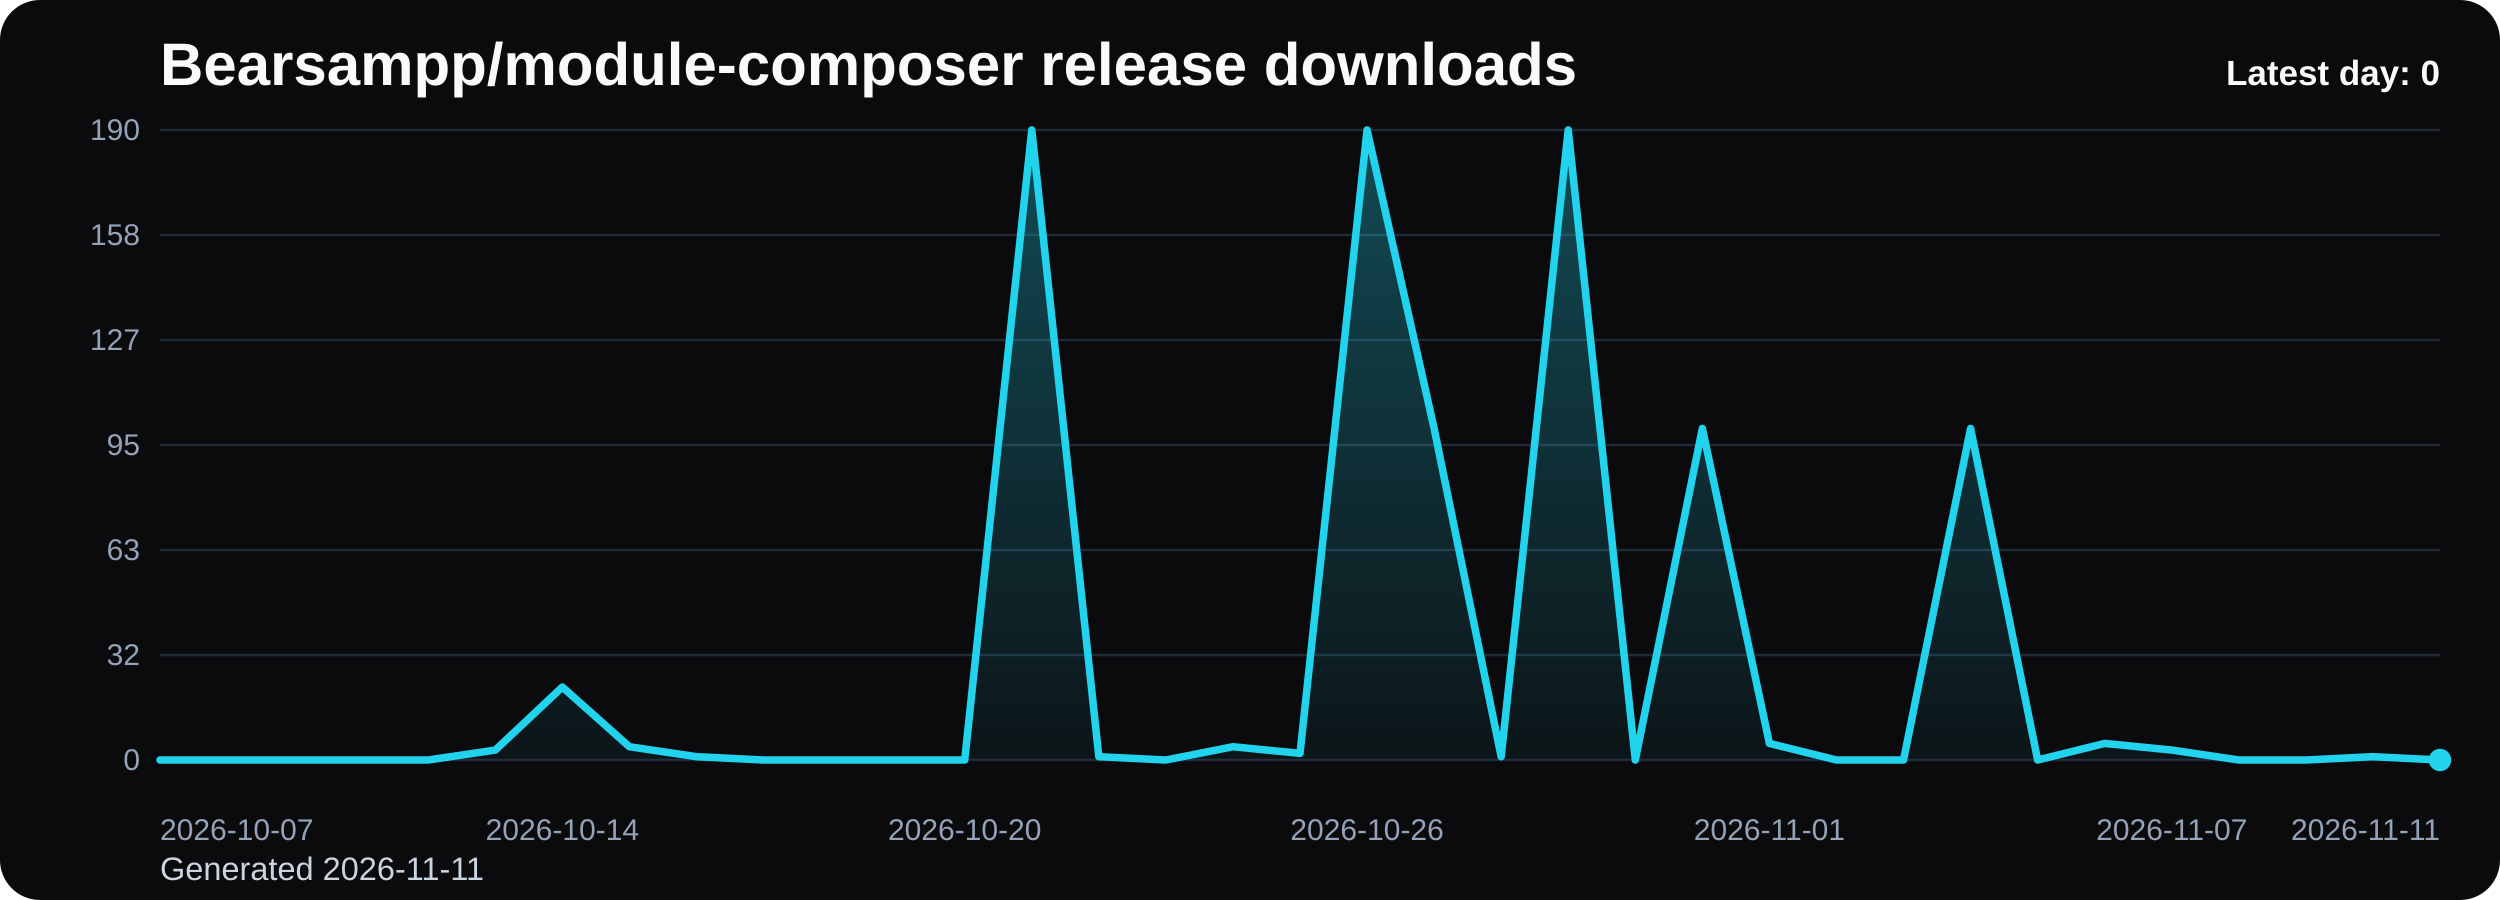
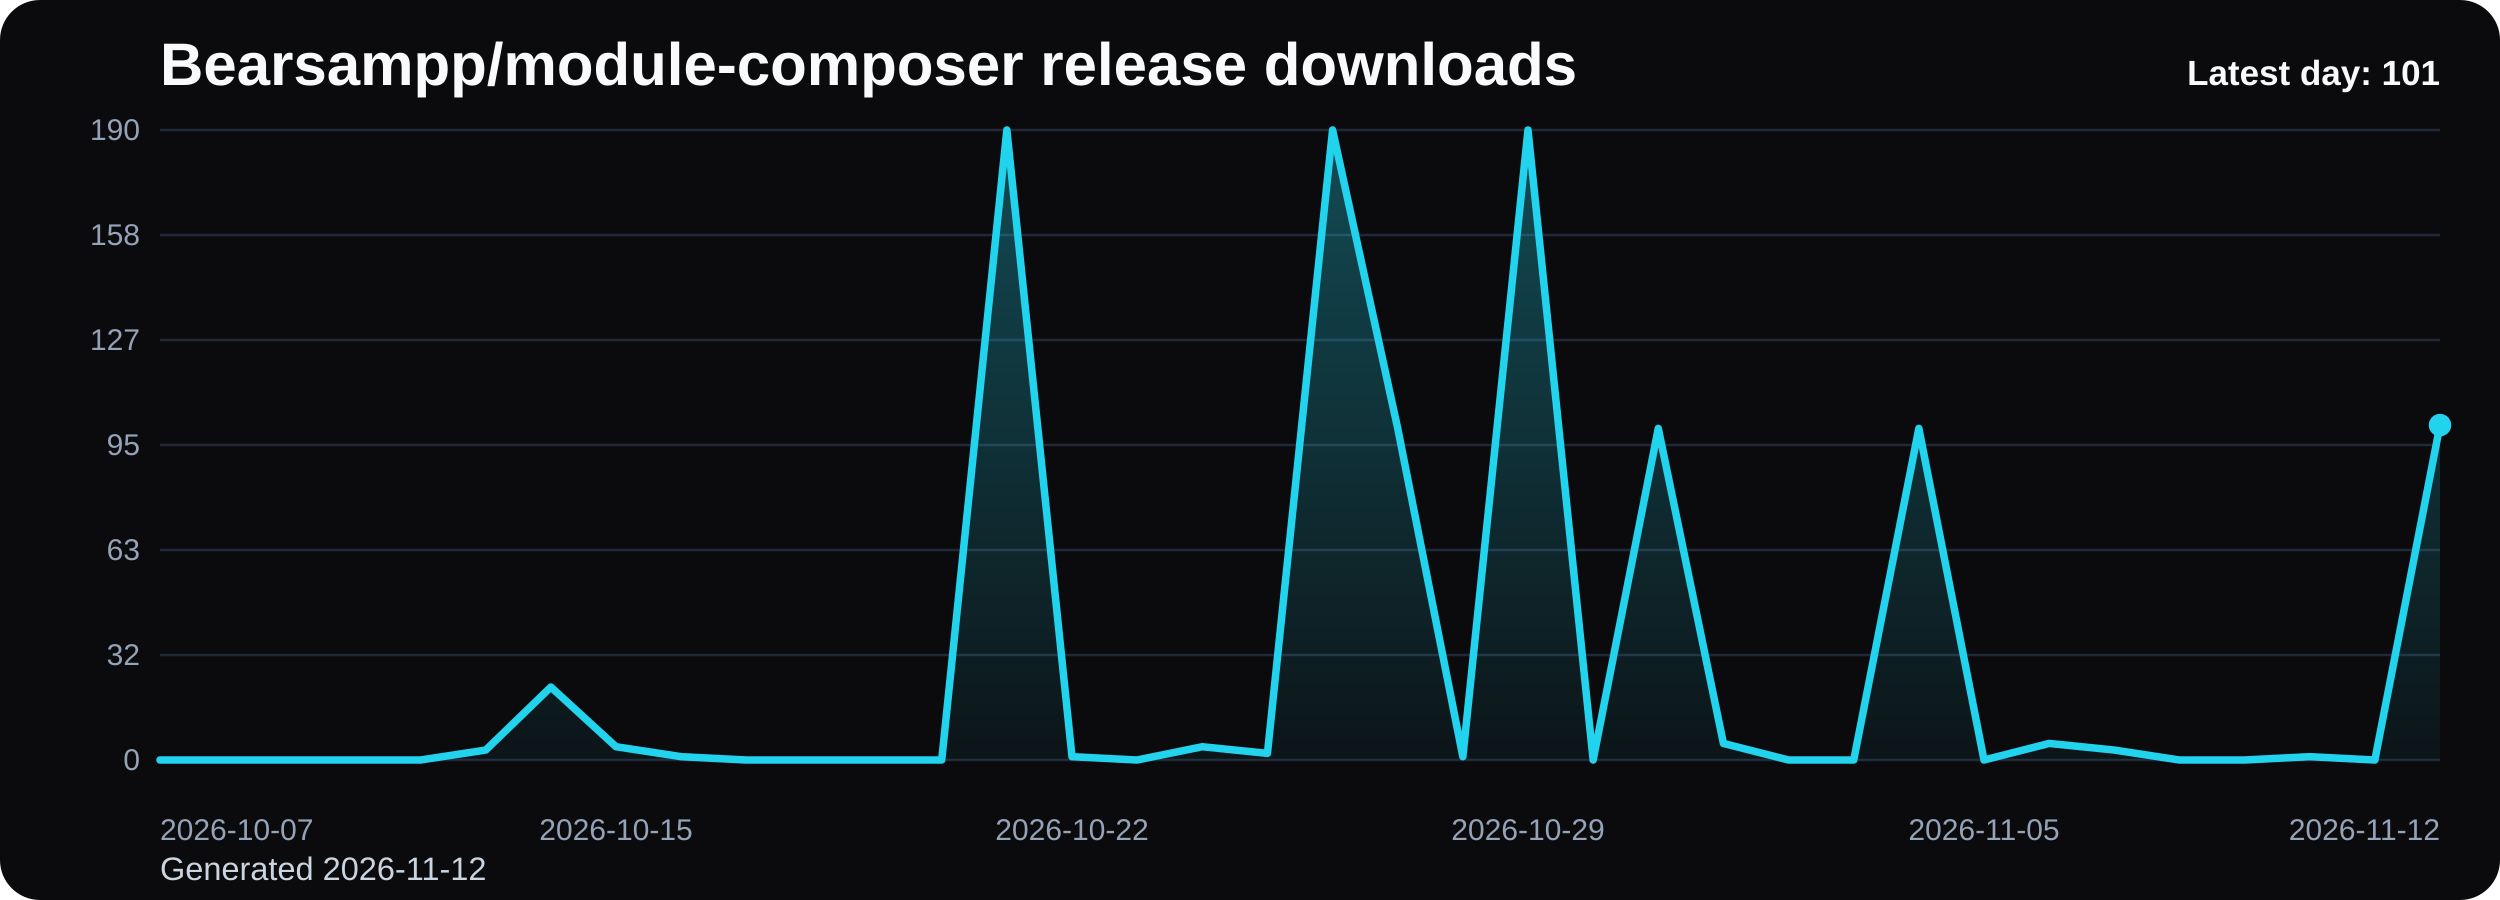
<svg xmlns="http://www.w3.org/2000/svg" viewBox="0 0 1000 360" role="img" aria-label="Bearsampp/module-composer release downloads chart">
  <defs>
    <linearGradient id="fill-daily-black" x1="0" y1="0" x2="0" y2="1">
      <stop offset="0%" stop-color="#22d3ee" stop-opacity="0.32" />
      <stop offset="100%" stop-color="#22d3ee" stop-opacity="0.05" />
    </linearGradient>
    <style>
      .bg { fill: #0b0b0d; }
      .title { font: 700 24px Arial, sans-serif; fill: #f8fafc; }
      .sub { font: 400 13px Arial, sans-serif; fill: #cbd5e1; }
      .grid { stroke: #1f2937; stroke-width: 1; }
      .axis { font: 400 12px Arial, sans-serif; fill: #94a3b8; }
      .line { fill: none; stroke: #22d3ee; stroke-width: 3; stroke-linecap: round; stroke-linejoin: round; }
      .dot { fill: #22d3ee; }
      .value { font: 600 11px Arial, sans-serif; fill: #cbd5e1; }
      .latest { font: 700 14px Arial, sans-serif; fill: #f8fafc; }
    </style>
  </defs>
  <rect class="bg" x="0" y="0" width="1000" height="360" rx="16" />
  <text class="title" x="64" y="34">Bearsampp/module-composer release downloads</text>
-   <text class="sub" x="64" y="352">Generated 2026-11-11</text>
+   <text class="sub" x="64" y="352">Generated 2026-11-12</text>
  <line x1="64" y1="52.00" x2="976" y2="52.00" class="grid" />
  <text x="56" y="56.00" text-anchor="end" class="axis">190</text>
  <line x1="64" y1="94.00" x2="976" y2="94.00" class="grid" />
  <text x="56" y="98.00" text-anchor="end" class="axis">158</text>
  <line x1="64" y1="136.00" x2="976" y2="136.00" class="grid" />
  <text x="56" y="140.00" text-anchor="end" class="axis">127</text>
  <line x1="64" y1="178.00" x2="976" y2="178.00" class="grid" />
  <text x="56" y="182.00" text-anchor="end" class="axis">95</text>
  <line x1="64" y1="220.00" x2="976" y2="220.00" class="grid" />
  <text x="56" y="224.00" text-anchor="end" class="axis">63</text>
  <line x1="64" y1="262.00" x2="976" y2="262.00" class="grid" />
  <text x="56" y="266.00" text-anchor="end" class="axis">32</text>
  <line x1="64" y1="304.00" x2="976" y2="304.00" class="grid" />
  <text x="56" y="308.00" text-anchor="end" class="axis">0</text>
-   <path d="M 64.00 304 L 64.00 304.00 L 90.82 304.00 L 117.65 304.00 L 144.47 304.00 L 171.29 304.00 L 198.12 300.02 L 224.94 274.82 L 251.76 298.69 L 278.59 302.67 L 305.41 304.00 L 332.24 304.00 L 359.06 304.00 L 385.88 304.00 L 412.71 52.00 L 439.53 302.67 L 466.35 304.00 L 493.18 298.69 L 520.00 301.35 L 546.82 52.00 L 573.65 171.37 L 600.47 302.67 L 627.29 52.00 L 654.12 304.00 L 680.94 171.37 L 707.76 297.37 L 734.59 304.00 L 761.41 304.00 L 788.24 171.37 L 815.06 304.00 L 841.88 297.37 L 868.71 300.02 L 895.53 304.00 L 922.35 304.00 L 949.18 302.67 L 976.00 304.00 L 976.00 304 Z" fill="url(#fill-daily-black)" />
-   <polyline class="line" points="64.00,304.00 90.82,304.00 117.65,304.00 144.47,304.00 171.29,304.00 198.12,300.02 224.94,274.82 251.76,298.69 278.59,302.67 305.41,304.00 332.24,304.00 359.06,304.00 385.88,304.00 412.71,52.00 439.53,302.67 466.35,304.00 493.18,298.69 520.00,301.35 546.82,52.00 573.65,171.37 600.47,302.67 627.29,52.00 654.12,304.00 680.94,171.37 707.76,297.37 734.59,304.00 761.41,304.00 788.24,171.37 815.06,304.00 841.88,297.37 868.71,300.02 895.53,304.00 922.35,304.00 949.18,302.67 976.00,304.00" />
-   <circle class="dot" cx="976.00" cy="304.00" r="4.5" />
+   <path d="M 64.00 304 L 64.00 304.00 L 90.06 304.00 L 116.11 304.00 L 142.17 304.00 L 168.23 304.00 L 194.29 300.02 L 220.34 274.82 L 246.40 298.69 L 272.46 302.67 L 298.51 304.00 L 324.57 304.00 L 350.63 304.00 L 376.69 304.00 L 402.74 52.00 L 428.80 302.67 L 454.86 304.00 L 480.91 298.69 L 506.97 301.35 L 533.03 52.00 L 559.09 171.37 L 585.14 302.67 L 611.20 52.00 L 637.26 304.00 L 663.31 171.37 L 689.37 297.37 L 715.43 304.00 L 741.49 304.00 L 767.54 171.37 L 793.60 304.00 L 819.66 297.37 L 845.71 300.02 L 871.77 304.00 L 897.83 304.00 L 923.89 302.67 L 949.94 304.00 L 976.00 170.04 L 976.00 304 Z" fill="url(#fill-daily-black)" />
+   <polyline class="line" points="64.00,304.00 90.06,304.00 116.11,304.00 142.17,304.00 168.23,304.00 194.29,300.02 220.34,274.82 246.40,298.69 272.46,302.67 298.51,304.00 324.57,304.00 350.63,304.00 376.69,304.00 402.74,52.00 428.80,302.67 454.86,304.00 480.91,298.69 506.97,301.35 533.03,52.00 559.09,171.37 585.14,302.67 611.20,52.00 637.26,304.00 663.31,171.37 689.37,297.37 715.43,304.00 741.49,304.00 767.54,171.37 793.60,304.00 819.66,297.37 845.71,300.02 871.77,304.00 897.83,304.00 923.89,302.67 949.94,304.00 976.00,170.04" />
+   <circle class="dot" cx="976.00" cy="170.04" r="4.5" />
  <text class="axis" x="64.00" y="336" text-anchor="start">2026-10-07</text>
-   <text class="axis" x="224.94" y="336" text-anchor="middle">2026-10-14</text>
-   <text class="axis" x="385.88" y="336" text-anchor="middle">2026-10-20</text>
-   <text class="axis" x="546.82" y="336" text-anchor="middle">2026-10-26</text>
-   <text class="axis" x="707.76" y="336" text-anchor="middle">2026-11-01</text>
-   <text class="axis" x="868.71" y="336" text-anchor="middle">2026-11-07</text>
-   <text class="axis" x="976.00" y="336" text-anchor="end">2026-11-11</text>
-   <text class="latest" x="976" y="34" text-anchor="end">Latest day: 0</text>
+   <text class="axis" x="246.40" y="336" text-anchor="middle">2026-10-15</text>
+   <text class="axis" x="428.80" y="336" text-anchor="middle">2026-10-22</text>
+   <text class="axis" x="611.20" y="336" text-anchor="middle">2026-10-29</text>
+   <text class="axis" x="793.60" y="336" text-anchor="middle">2026-11-05</text>
+   <text class="axis" x="976.00" y="336" text-anchor="end">2026-11-12</text>
+   <text class="latest" x="976" y="34" text-anchor="end">Latest day: 101</text>
</svg>
